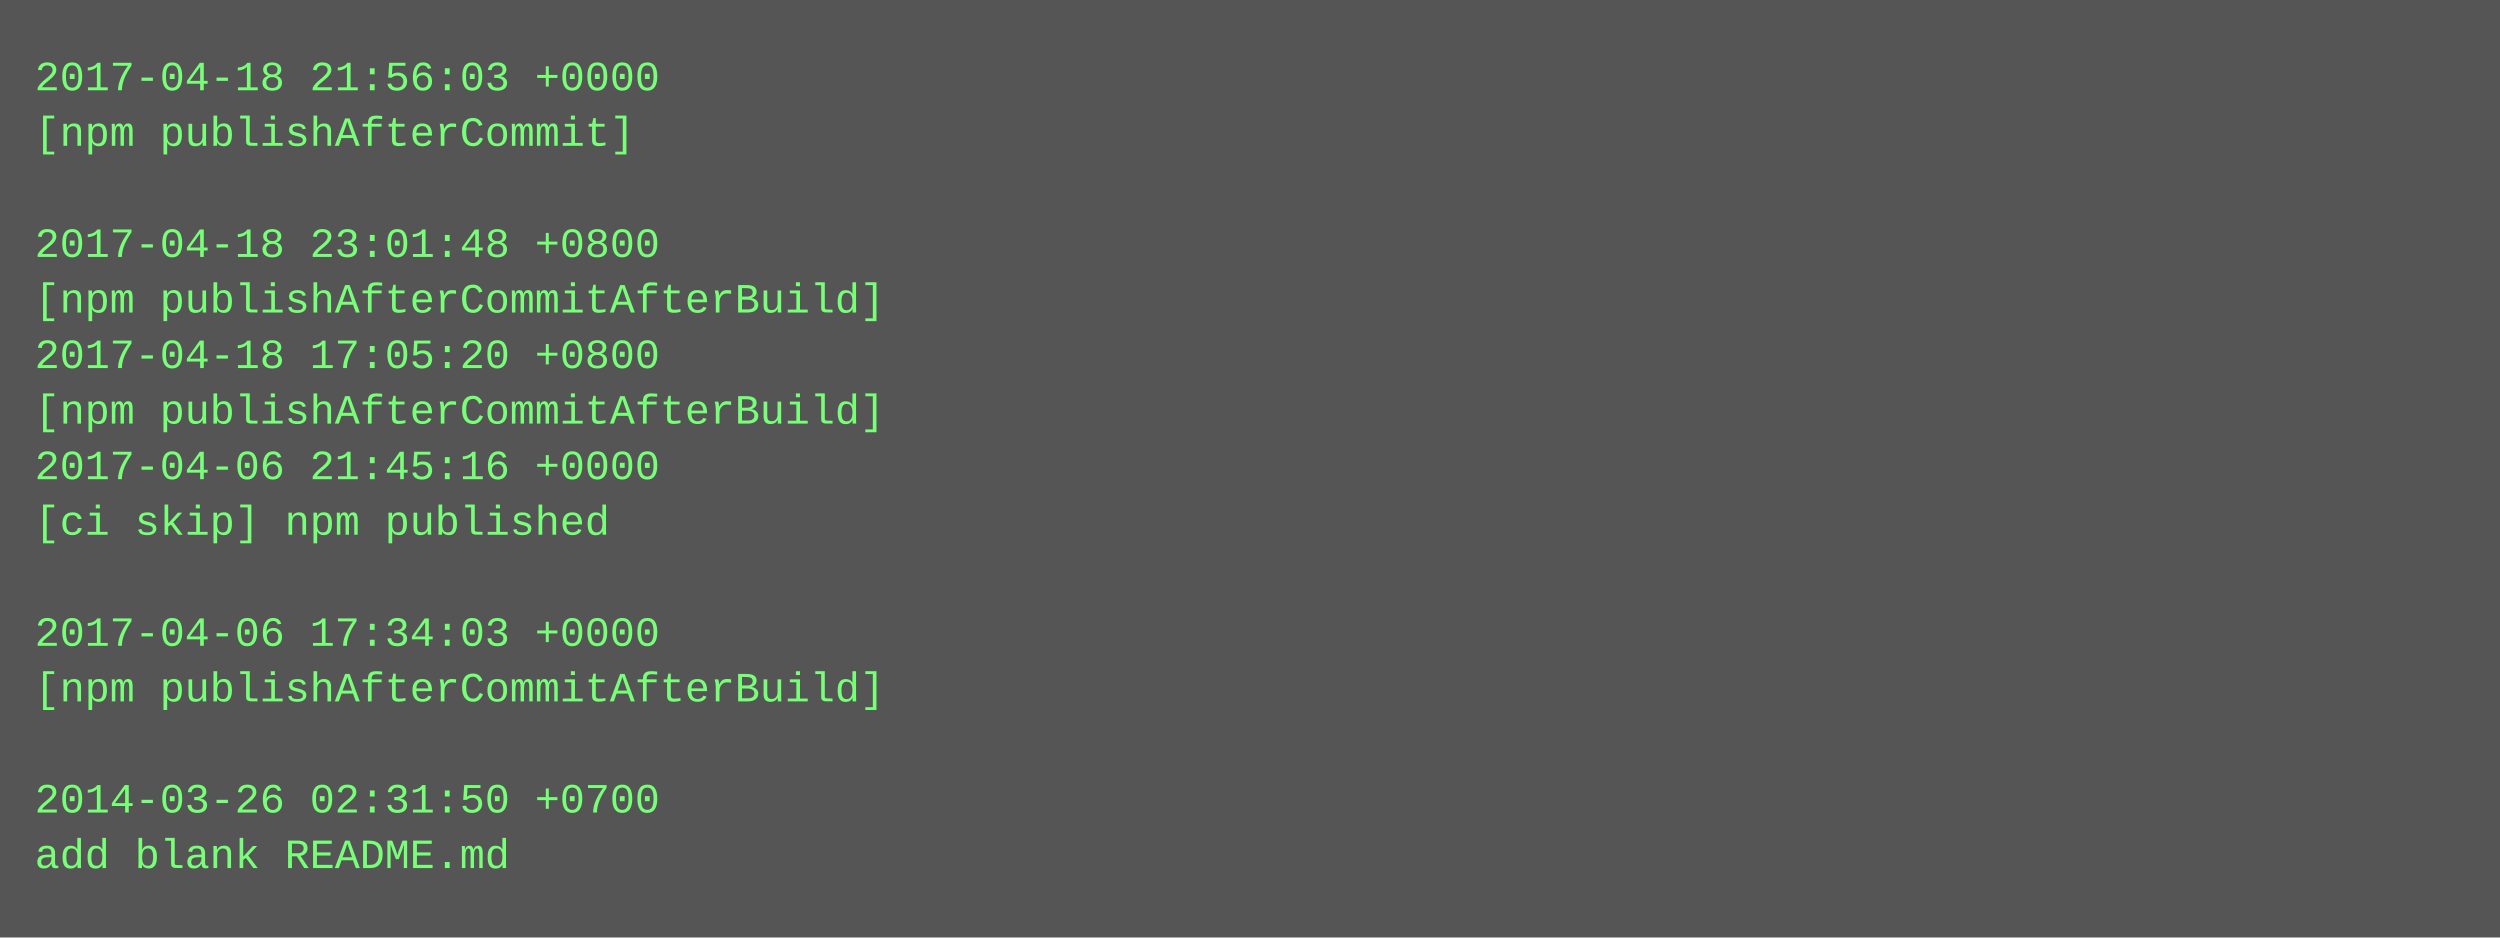
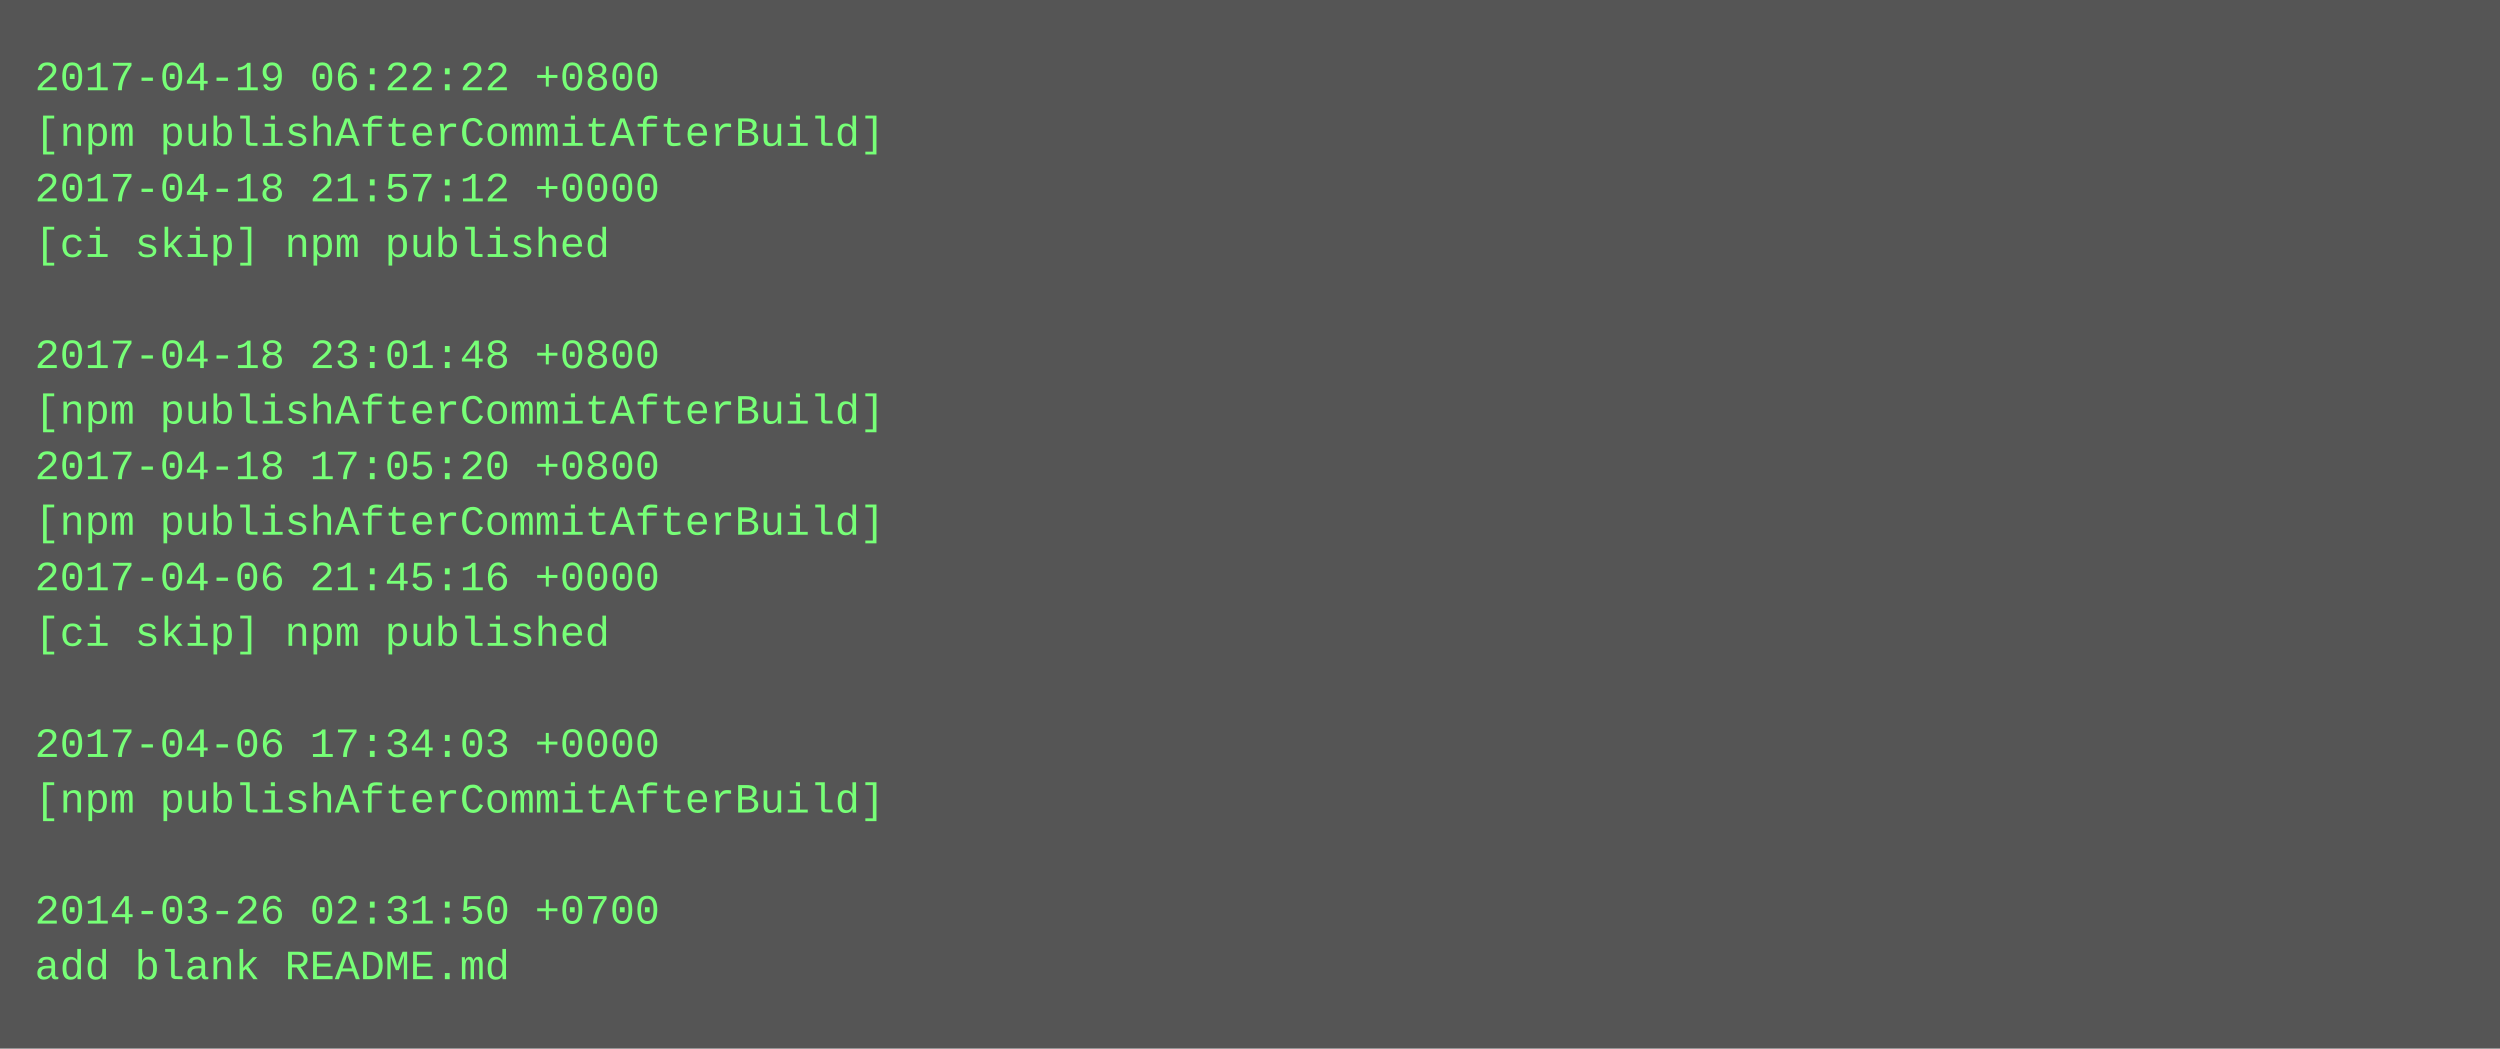
- <svg xmlns="http://www.w3.org/2000/svg" height="270" width="720">
-   <rect height="270" fill="#555" width="720" />
+ <svg xmlns="http://www.w3.org/2000/svg" height="302" width="720">
+   <rect height="302" fill="#555" width="720" />
  <text fill="#7f7" font-family="Courier New" font-size="12" xml:space="preserve">
-     <tspan x="10" y="26">2017-04-18 21:56:03 +0000</tspan>
-     <tspan x="10" y="42">[npm publishAfterCommit]</tspan>
-     <tspan x="10" y="58" />
-     <tspan x="10" y="74">2017-04-18 23:01:48 +0800</tspan>
-     <tspan x="10" y="90">[npm publishAfterCommitAfterBuild]</tspan>
-     <tspan x="10" y="106">2017-04-18 17:05:20 +0800</tspan>
+     <tspan x="10" y="26">2017-04-19 06:22:22 +0800</tspan>
+     <tspan x="10" y="42">[npm publishAfterCommitAfterBuild]</tspan>
+     <tspan x="10" y="58">2017-04-18 21:57:12 +0000</tspan>
+     <tspan x="10" y="74">[ci skip] npm published</tspan>
+     <tspan x="10" y="90" />
+     <tspan x="10" y="106">2017-04-18 23:01:48 +0800</tspan>
    <tspan x="10" y="122">[npm publishAfterCommitAfterBuild]</tspan>
-     <tspan x="10" y="138">2017-04-06 21:45:16 +0000</tspan>
-     <tspan x="10" y="154">[ci skip] npm published</tspan>
-     <tspan x="10" y="170" />
-     <tspan x="10" y="186">2017-04-06 17:34:03 +0000</tspan>
-     <tspan x="10" y="202">[npm publishAfterCommitAfterBuild]</tspan>
-     <tspan x="10" y="218" />
-     <tspan x="10" y="234">2014-03-26 02:31:50 +0700</tspan>
-     <tspan x="10" y="250">add blank README.md</tspan>
+     <tspan x="10" y="138">2017-04-18 17:05:20 +0800</tspan>
+     <tspan x="10" y="154">[npm publishAfterCommitAfterBuild]</tspan>
+     <tspan x="10" y="170">2017-04-06 21:45:16 +0000</tspan>
+     <tspan x="10" y="186">[ci skip] npm published</tspan>
+     <tspan x="10" y="202" />
+     <tspan x="10" y="218">2017-04-06 17:34:03 +0000</tspan>
+     <tspan x="10" y="234">[npm publishAfterCommitAfterBuild]</tspan>
+     <tspan x="10" y="250" />
+     <tspan x="10" y="266">2014-03-26 02:31:50 +0700</tspan>
+     <tspan x="10" y="282">add blank README.md</tspan>
  </text>
</svg>
